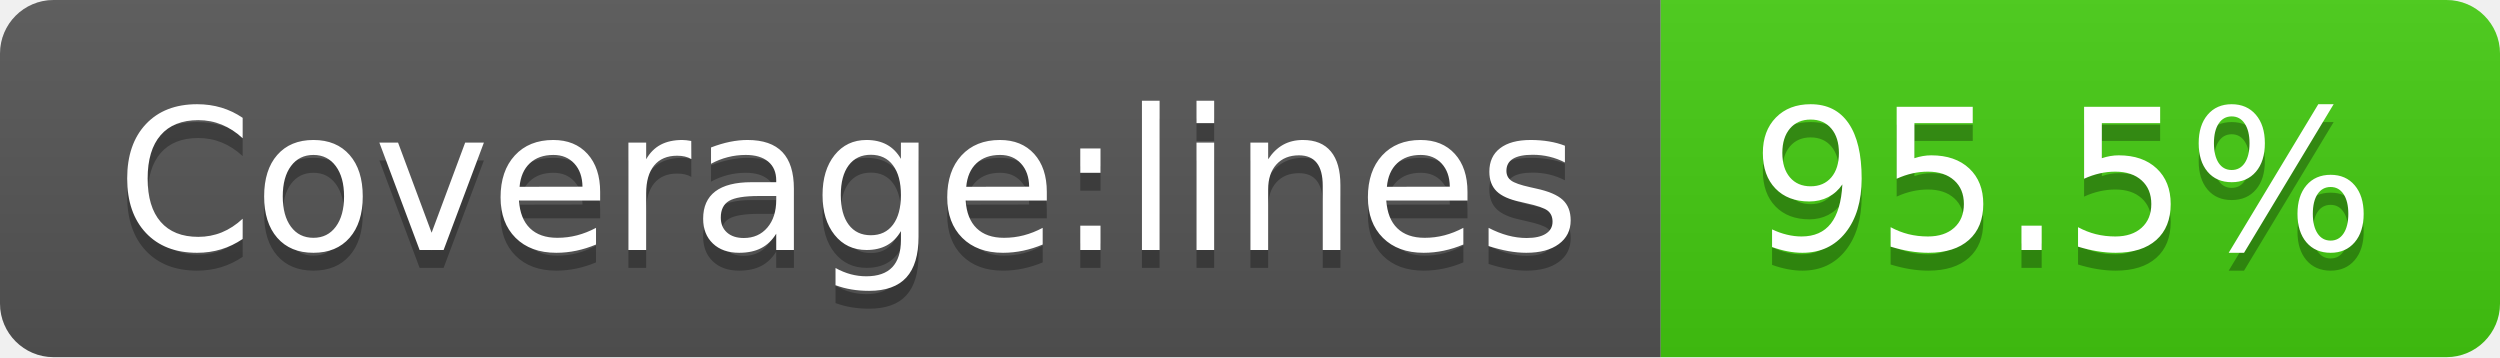
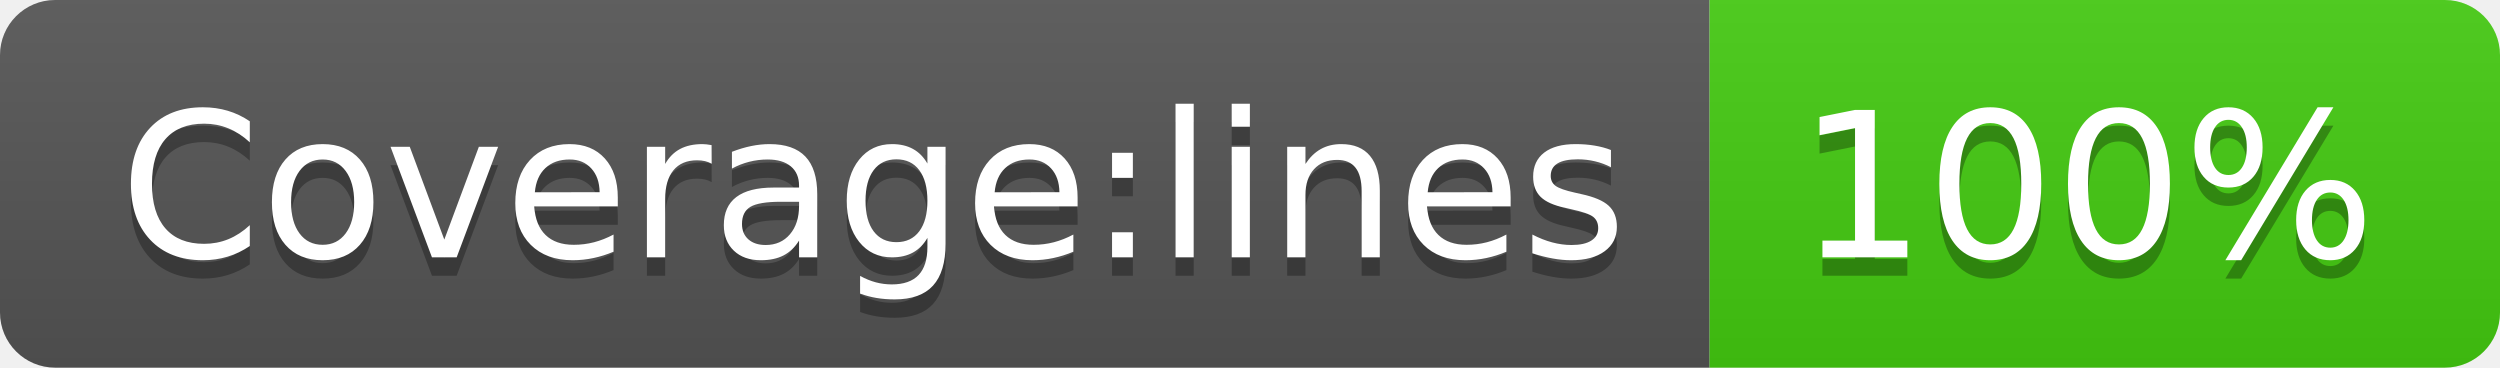
- <svg xmlns="http://www.w3.org/2000/svg" width="140" height="20" role="img" aria-label="Coverage:lines: 95.5%">
+ <svg xmlns="http://www.w3.org/2000/svg" width="136" height="20" role="img" aria-label="Coverage:lines: 100%">
  <linearGradient id="s" x2="0" y2="100%">
    <stop offset="0" stop-color="#bbb" stop-opacity=".1" />
    <stop offset="1" stop-opacity=".1" />
  </linearGradient>
  <clipPath id="r">
-     <rect width="140" height="20" rx="3" fill="#fff" />
+     <rect width="136" height="20" rx="3" fill="#fff" />
  </clipPath>
  <g clip-path="url(#r)">
    <rect width="93" height="20" fill="#555" />
-     <rect x="93" width="47" height="20" fill="#4c1" />
-     <rect width="140" height="20" fill="url(#s)" />
+     <rect x="93" width="43" height="20" fill="#4c1" />
+     <rect width="136" height="20" fill="url(#s)" />
  </g>
  <g fill="#fff" text-anchor="middle" font-family="Verdana,Geneva,DejaVu Sans,sans-serif" text-rendering="geometricPrecision" font-size="110">
    <text aria-hidden="true" x="475" y="150" fill="#010101" fill-opacity=".3" transform="scale(.1)" textLength="830">Coverage:lines</text>
    <text x="475" y="140" transform="scale(.1)" fill="#fff" textLength="830">Coverage:lines</text>
-     <text aria-hidden="true" x="1155" y="150" fill="#010101" fill-opacity=".3" transform="scale(.1)" textLength="370">95.5%</text>
-     <text x="1155" y="140" transform="scale(.1)" fill="#fff" textLength="370">95.5%</text>
+     <text aria-hidden="true" x="1135" y="150" fill="#010101" fill-opacity=".3" transform="scale(.1)" textLength="330">100%</text>
+     <text x="1135" y="140" transform="scale(.1)" fill="#fff" textLength="330">100%</text>
  </g>
</svg>
